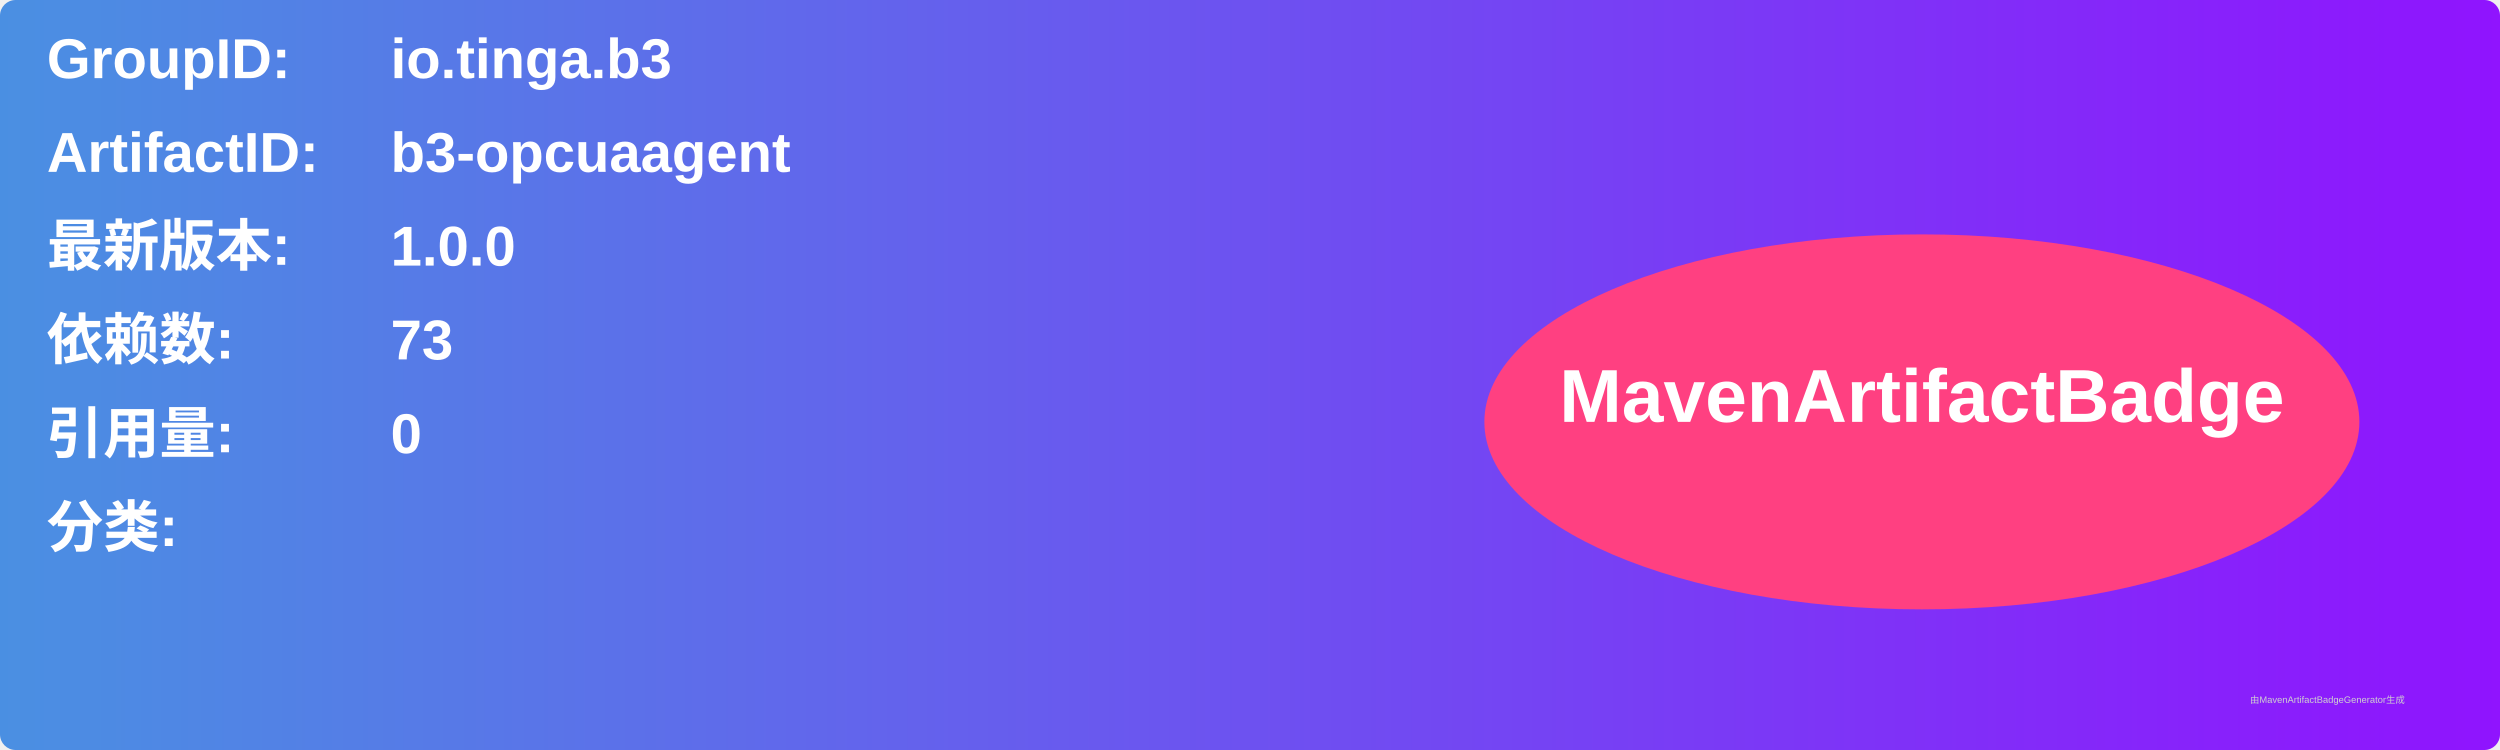
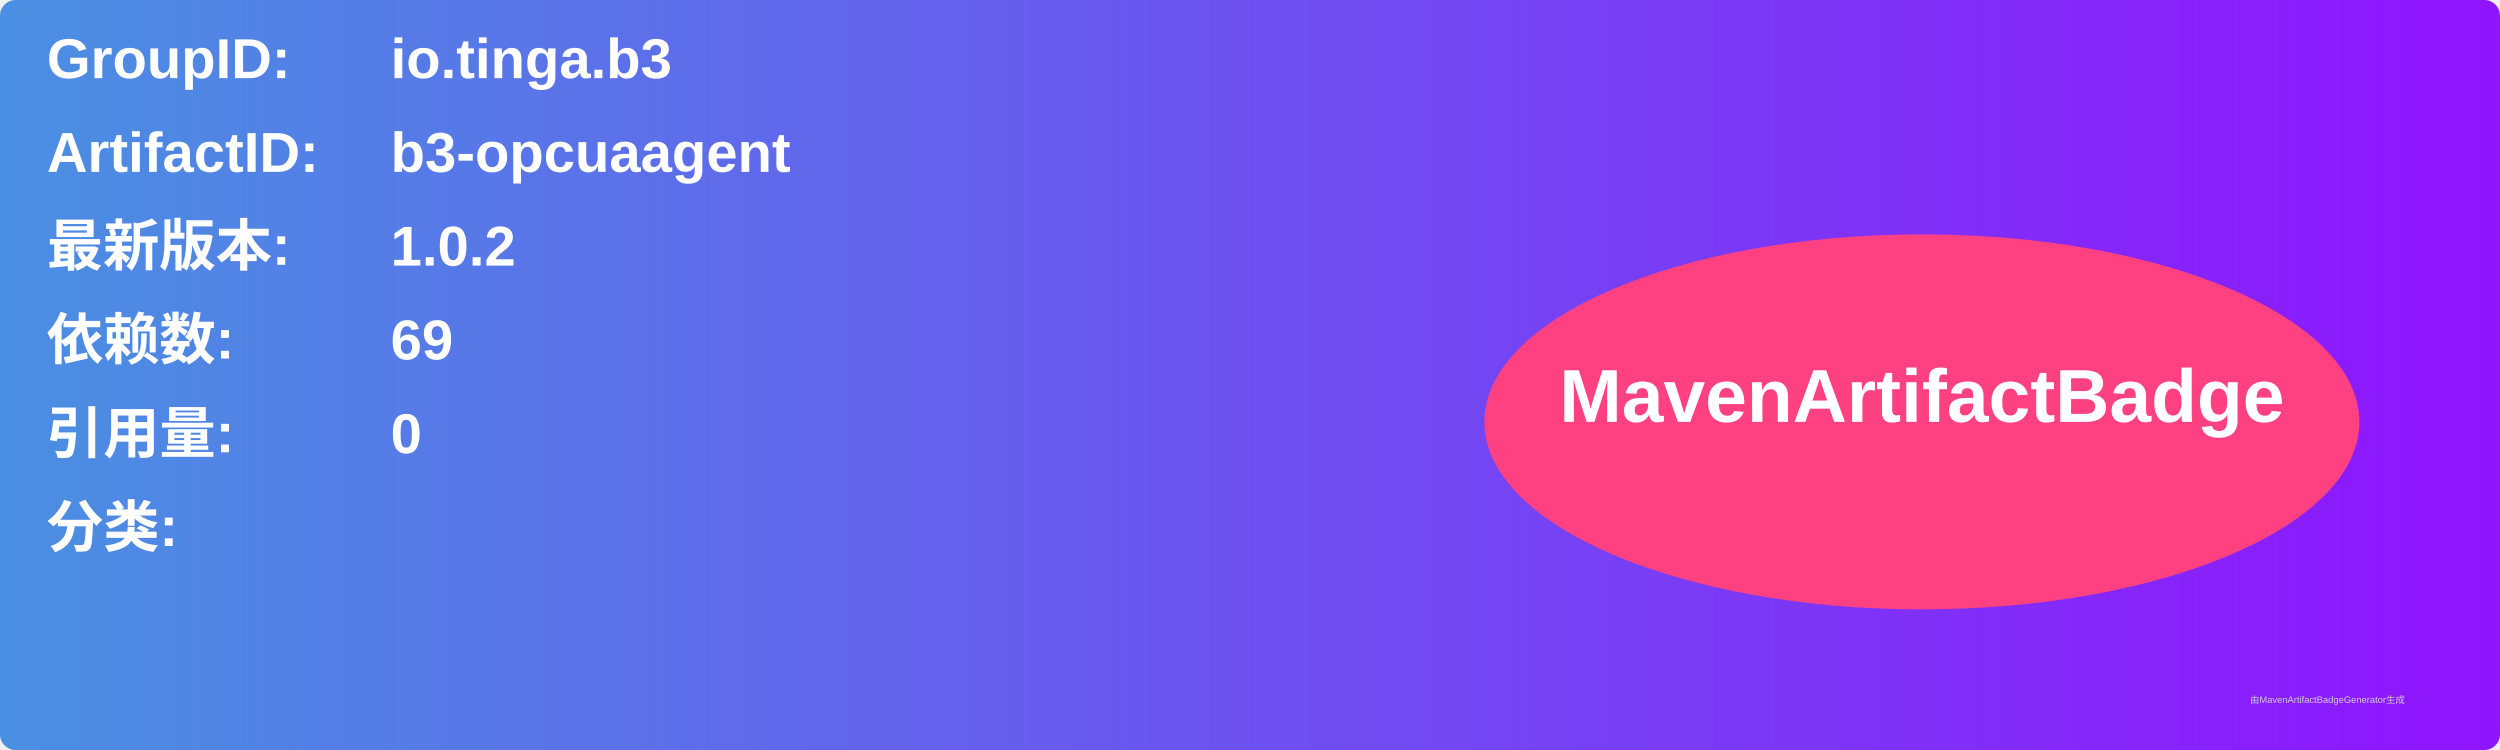
<svg xmlns="http://www.w3.org/2000/svg" width="800" height="240" viewBox="0 0 800 240">
  <linearGradient id="grad" x1="0%" y1="0%" x2="100%" y2="0%">
    <stop offset="0%" stop-color="#4a90e2" />
    <stop offset="100%" stop-color="#9013fe" />
  </linearGradient>
  <rect width="100%" height="100%" rx="5" ry="5" fill="url(#grad)" />
  <g transform="translate(15, 15)">
    <text x="0" y="10" font-family="Arial" font-size="18" fill="white" font-weight="bold" width="260">GroupID:</text>
    <text x="110" y="10" font-family="Arial" font-size="18" fill="white" font-weight="bold" width="460">io.tinga.b3</text>
    <text x="0" y="40" font-family="Arial" font-size="18" fill="white" font-weight="bold" width="260">ArtifactID:</text>
    <text x="110" y="40" font-family="Arial" font-size="18" fill="white" font-weight="bold" width="460">b3-opcuaagent</text>
    <text x="0" y="70" font-family="Arial" font-size="18" fill="white" font-weight="bold">最新版本:</text>
    <text x="110" y="70" font-family="Arial" font-size="18" fill="white" font-weight="bold">
-       <tspan font-weight="bold">1.0.0</tspan>
+       <tspan font-weight="bold">1.0.2</tspan>
    </text>
    <text x="0" y="100" font-family="Arial" font-size="18" fill="white" font-weight="bold">依赖数: </text>
    <text x="110" y="100" font-family="Arial" font-size="18" fill="white">
-       <tspan font-weight="bold">73</tspan>
+       <tspan font-weight="bold">69</tspan>
    </text>
    <text x="0" y="130" font-family="Arial" font-size="18" fill="white" font-weight="bold">引用量: </text>
    <text x="110" y="130" font-family="Arial" font-size="18" fill="white">
      <tspan font-weight="bold">0</tspan>
    </text>
    <text x="0" y="160" font-family="Arial" font-size="18" fill="white" font-weight="bold">分类:</text>
    <text x="10" y="190" font-family="Arial" font-size="10" fill="white">
      <tspan font-weight="bold" />
    </text>
    <ellipse cx="600" cy="120" rx="140" ry="60" fill="#ff4081" />
    <text x="600" y="120" text-anchor="middle" font-family="Arial" font-size="24" fill="white" font-weight="bold">MavenArtifactBadge</text>
  </g>
  <text x="720" y="225" font-family="Arial" font-size="3" fill="#d0d0d0">由MavenArtifactBadgeGenerator生成</text>
</svg>
